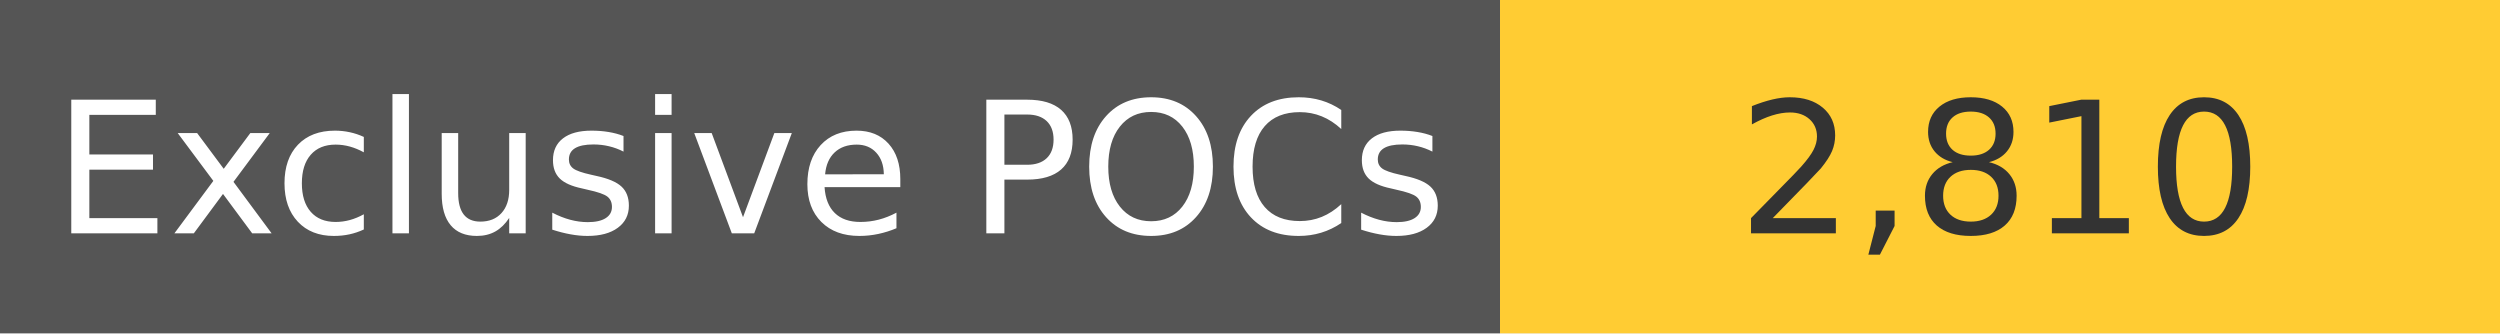
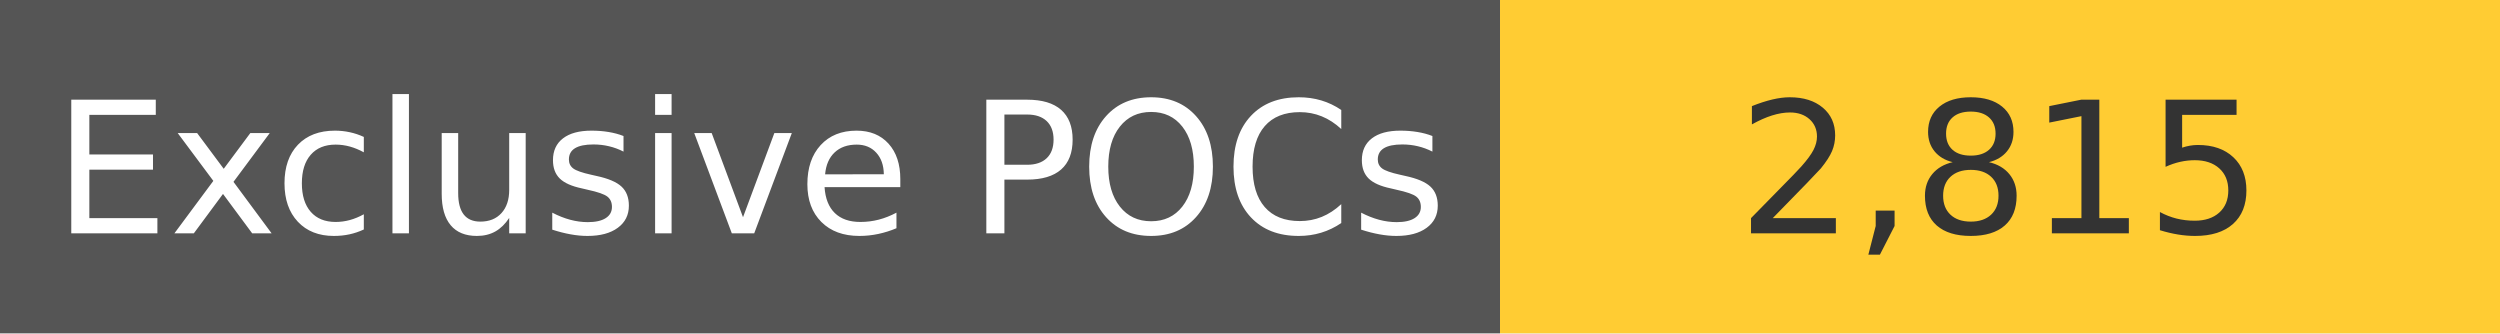
<svg xmlns="http://www.w3.org/2000/svg" width="150" height="20" role="img">
  <linearGradient id="s" x2="0" y2="100%">
    <stop offset="0" stop-color="#bbb" stop-opacity=".1" />
    <stop offset="1" stop-opacity=".1" />
  </linearGradient>
  <g>
    <rect width="90" height="20" fill="#555" />
    <rect x="90" width="267" height="20" fill="#ffcc33" />
  </g>
  <g fill="#fff" text-anchor="middle" font-family="Verdana,Geneva,DejaVu Sans,sans-serif" text-rendering="geometricPrecision" font-size="110">
    <text x="450" y="140" transform="scale(.1)" fill="#fff">
            Exclusive POCs
        </text>
    <text x="1200" y="140" transform="scale(.1)" fill="#333">
-             2,810
+             2,815
        </text>
  </g>
</svg>
